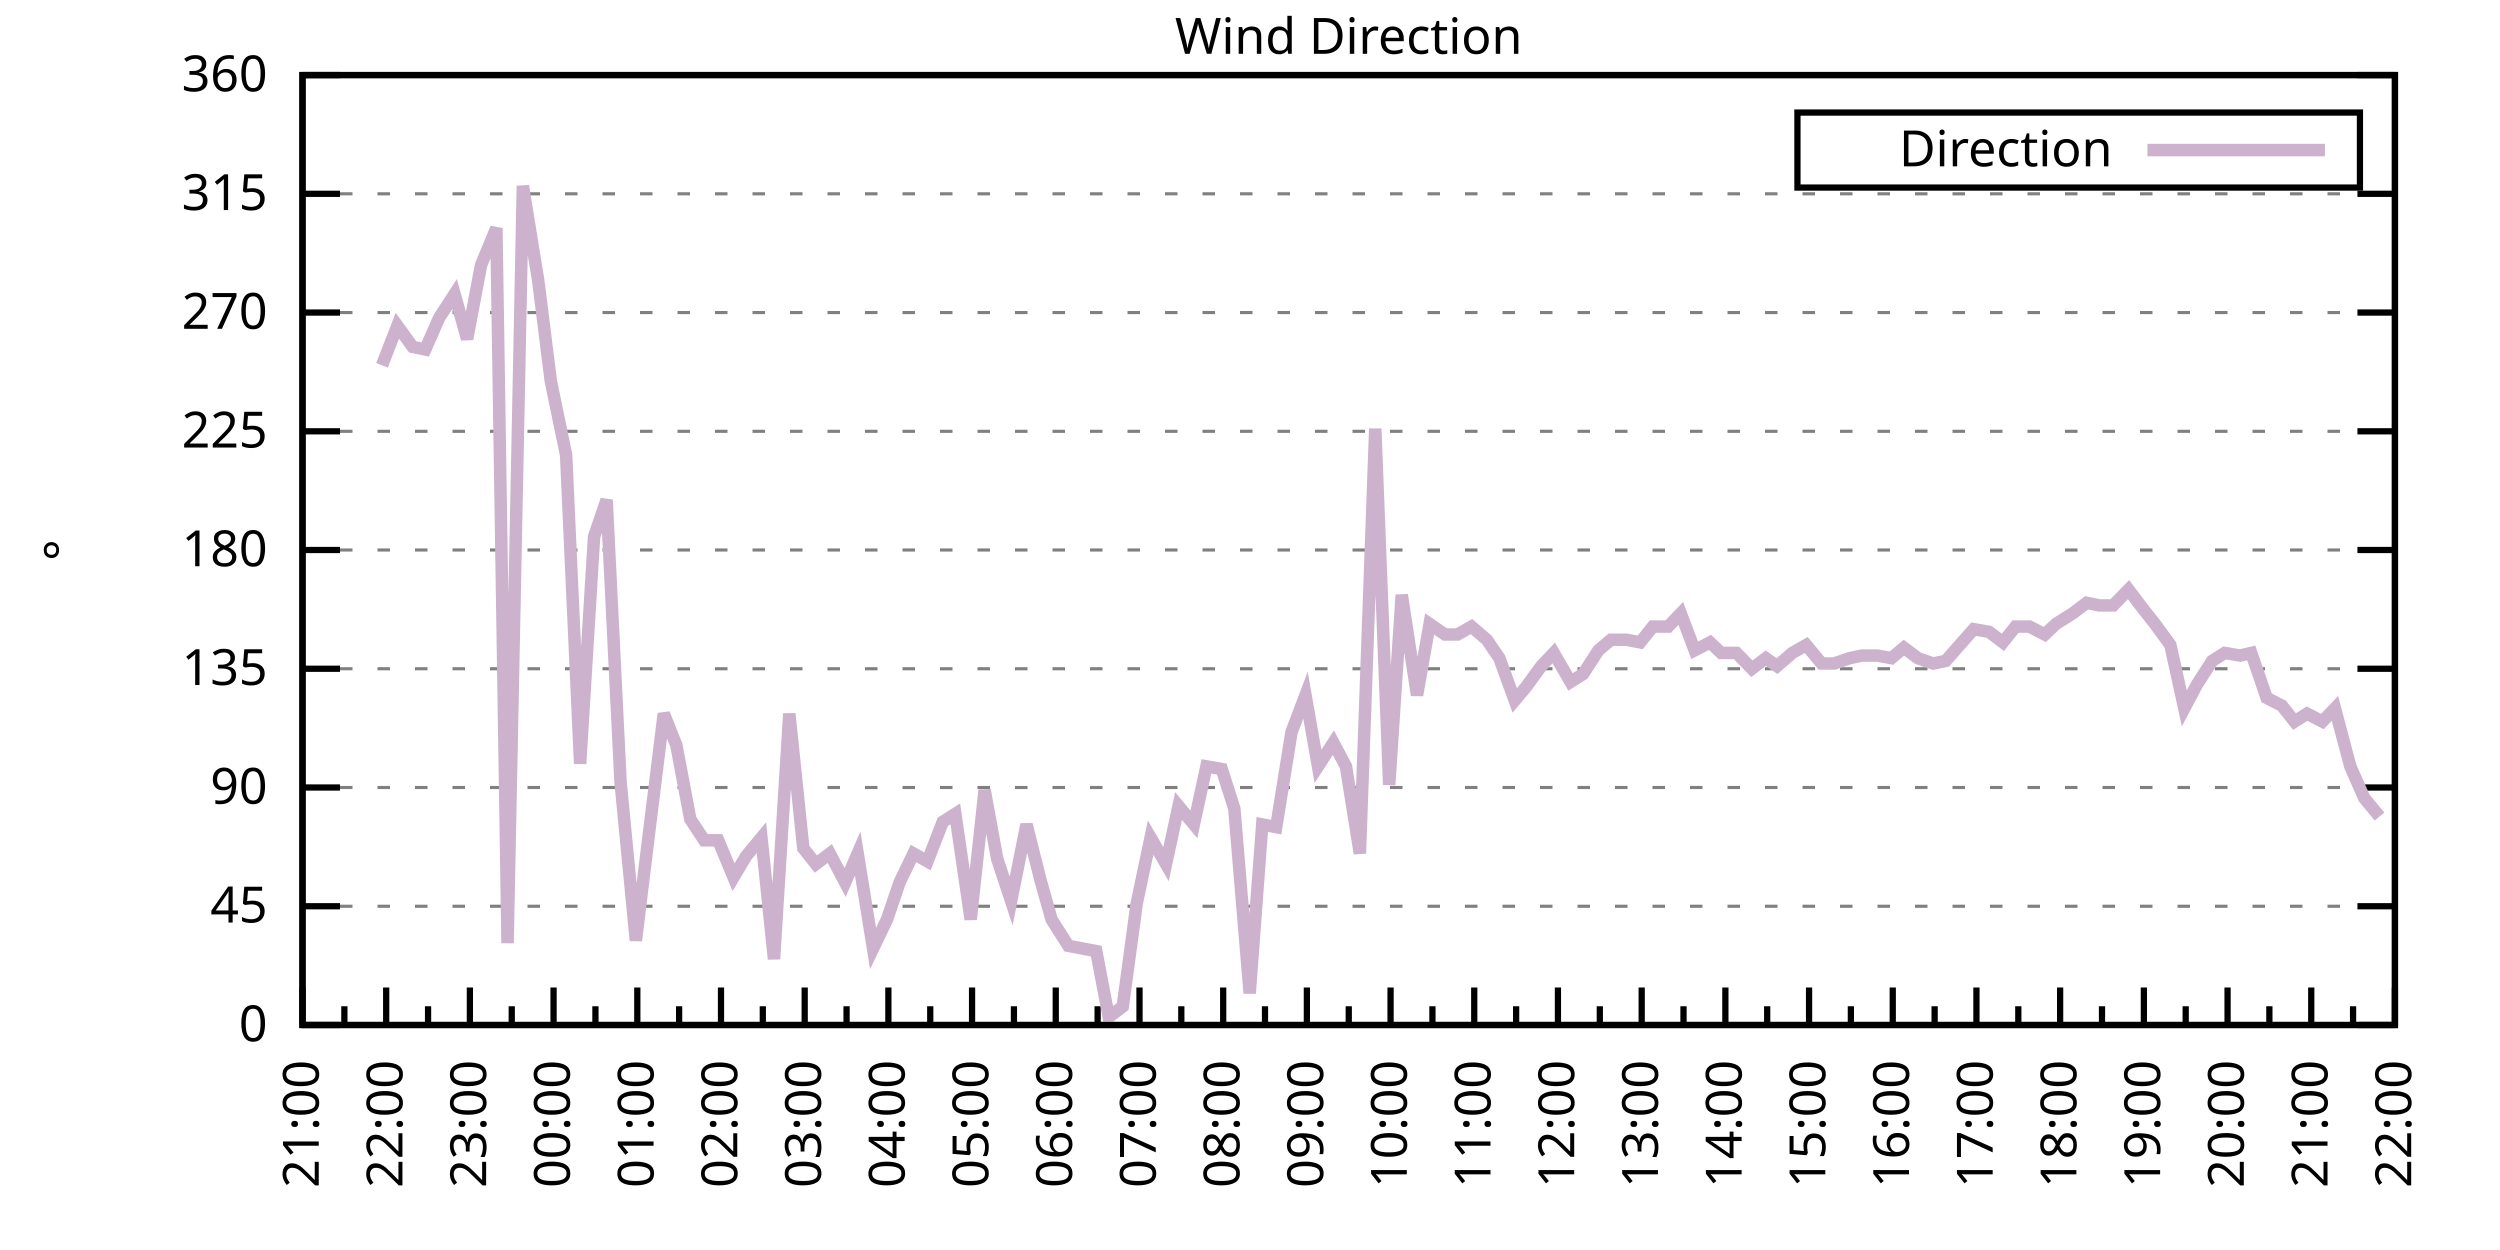
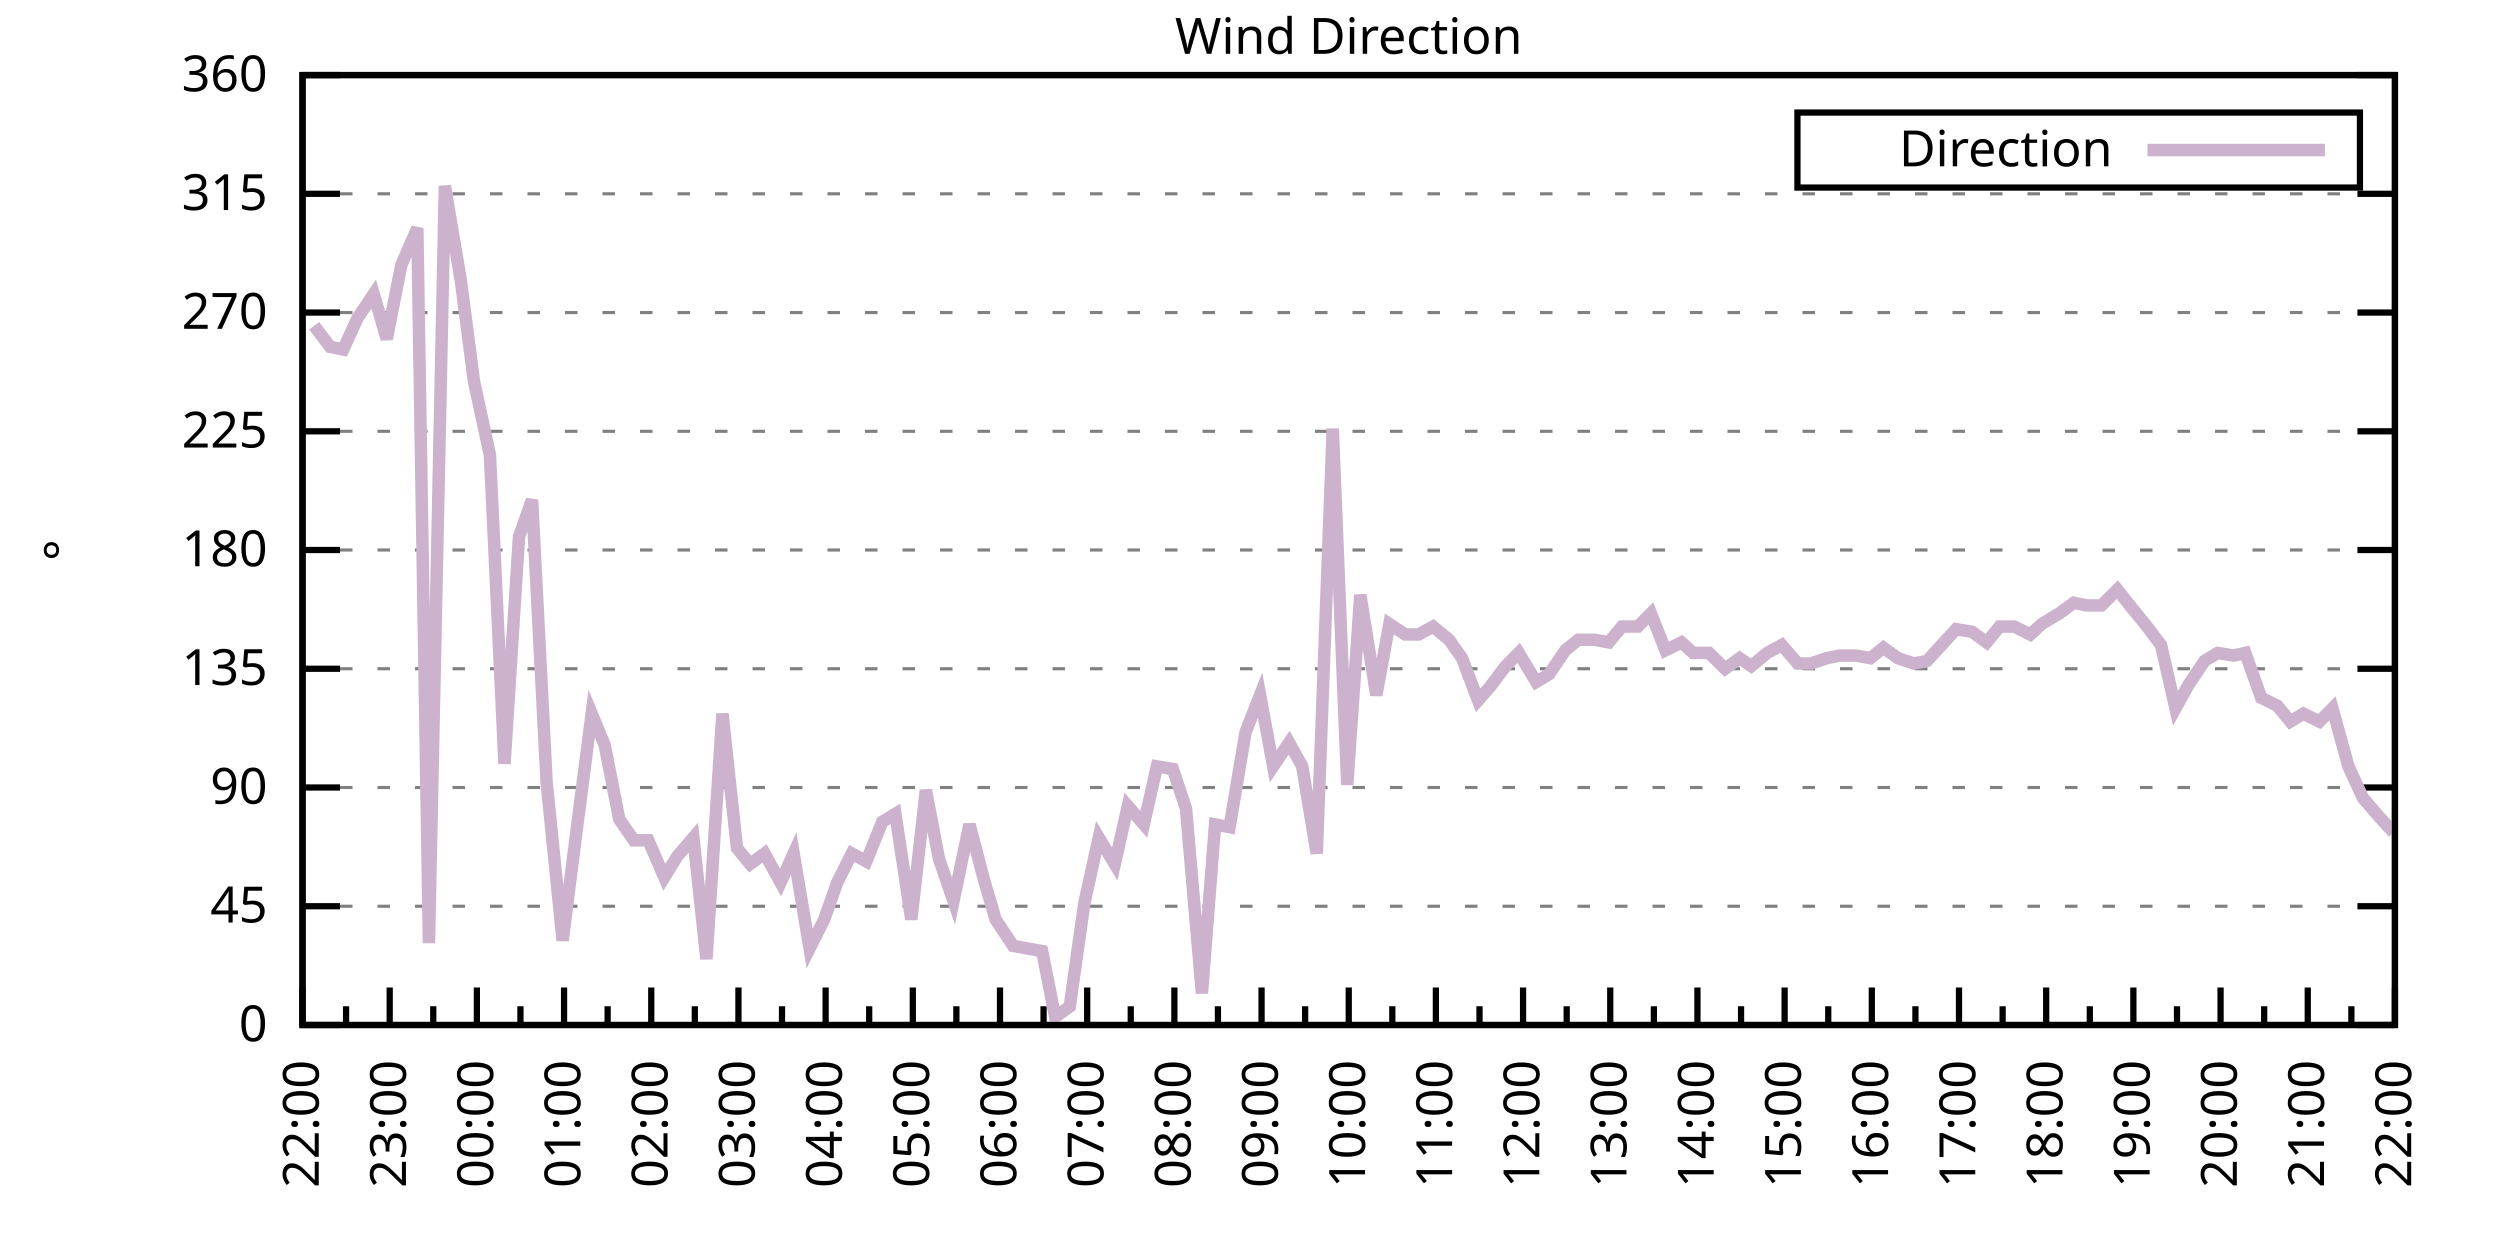
<svg xmlns="http://www.w3.org/2000/svg" xmlns:xlink="http://www.w3.org/1999/xlink" width="400" height="200" viewBox="0 0 400 200">
  <g id="gnuplot_canvas">
    <rect x="0" y="0" width="400" height="200" fill="none" />
    <defs>
      <circle id="gpDot" r="0.5" stroke-width="0.5" stroke="currentColor" />
      <path id="gpPt0" stroke-width="0.333" stroke="currentColor" d="M-1,0 h2 M0,-1 v2" />
      <path id="gpPt1" stroke-width="0.333" stroke="currentColor" d="M-1,-1 L1,1 M1,-1 L-1,1" />
      <path id="gpPt2" stroke-width="0.333" stroke="currentColor" d="M-1,0 L1,0 M0,-1 L0,1 M-1,-1 L1,1 M-1,1 L1,-1" />
      <rect id="gpPt3" stroke-width="0.333" stroke="currentColor" x="-1" y="-1" width="2" height="2" />
      <rect id="gpPt4" stroke-width="0.333" stroke="currentColor" fill="currentColor" x="-1" y="-1" width="2" height="2" />
      <circle id="gpPt5" stroke-width="0.333" stroke="currentColor" cx="0" cy="0" r="1" />
      <use xlink:href="#gpPt5" id="gpPt6" fill="currentColor" stroke="none" />
      <path id="gpPt7" stroke-width="0.333" stroke="currentColor" d="M0,-1.33 L-1.33,0.67 L1.33,0.67 z" />
      <use xlink:href="#gpPt7" id="gpPt8" fill="currentColor" stroke="none" />
      <use xlink:href="#gpPt7" id="gpPt9" stroke="currentColor" transform="rotate(180)" />
      <use xlink:href="#gpPt9" id="gpPt10" fill="currentColor" stroke="none" />
      <use xlink:href="#gpPt3" id="gpPt11" stroke="currentColor" transform="rotate(45)" />
      <use xlink:href="#gpPt11" id="gpPt12" fill="currentColor" stroke="none" />
      <path id="gpPt13" stroke-width="0.333" stroke="currentColor" d="M0,1.330 L1.265,0.411 L0.782,-1.067 L-0.782,-1.076 L-1.265,0.411 z" />
      <use xlink:href="#gpPt13" id="gpPt14" fill="currentColor" stroke="none" />
      <filter id="textbox" filterUnits="objectBoundingBox" x="0" y="0" height="1" width="1">
        <feFlood flood-color="white" flood-opacity="1" result="bgnd" />
        <feComposite in="SourceGraphic" in2="bgnd" operator="atop" />
      </filter>
      <filter id="greybox" filterUnits="objectBoundingBox" x="0" y="0" height="1" width="1">
        <feFlood flood-color="lightgrey" flood-opacity="1" result="grey" />
        <feComposite in="SourceGraphic" in2="grey" operator="atop" />
      </filter>
    </defs>
    <g fill="none" color="white" stroke="currentColor" stroke-width="1.00" stroke-linecap="butt" stroke-linejoin="miter">
</g>
    <g fill="none" color="black" stroke="currentColor" stroke-width="1.00" stroke-linecap="butt" stroke-linejoin="miter">
      <g stroke="none" shape-rendering="crispEdges">
        <polygon fill="rgb(255, 255, 255)" points="48.40,164.00 383.18,164.00 383.18,12.02 48.40,12.02 " />
      </g>
    </g>
    <g fill="none" color="black" stroke="currentColor" stroke-width="1.00" stroke-linecap="butt" stroke-linejoin="miter">
</g>
    <g fill="none" color="black" stroke="black" stroke-width="0.50" stroke-linecap="butt" stroke-linejoin="miter">
</g>
    <g fill="none" color="gray" stroke="currentColor" stroke-width="0.50" stroke-linecap="butt" stroke-linejoin="miter">
      <path stroke="gray" stroke-dasharray="2,4" class="gridline" d="M48.40,164.00 L383.19,164.00  " />
    </g>
    <g fill="none" color="gray" stroke="gray" stroke-width="1.00" stroke-linecap="butt" stroke-linejoin="miter">
</g>
    <g fill="none" color="black" stroke="currentColor" stroke-width="1.00" stroke-linecap="butt" stroke-linejoin="miter">
      <path stroke="black" d="M48.40,164.00 L54.40,164.00 M383.19,164.00 L377.19,164.00  " />
      <g transform="translate(42.80,166.60)" stroke="none" fill="black" font-family="Sans" font-size="8.00" text-anchor="end">
        <text>
          <tspan font-family="Sans"> 0</tspan>
        </text>
      </g>
    </g>
    <g fill="none" color="black" stroke="currentColor" stroke-width="1.00" stroke-linecap="butt" stroke-linejoin="miter">
</g>
    <g fill="none" color="black" stroke="black" stroke-width="0.50" stroke-linecap="butt" stroke-linejoin="miter">
</g>
    <g fill="none" color="gray" stroke="currentColor" stroke-width="0.50" stroke-linecap="butt" stroke-linejoin="miter">
      <path stroke="gray" stroke-dasharray="2,4" class="gridline" d="M48.40,145.00 L383.19,145.00  " />
    </g>
    <g fill="none" color="gray" stroke="gray" stroke-width="1.00" stroke-linecap="butt" stroke-linejoin="miter">
</g>
    <g fill="none" color="black" stroke="currentColor" stroke-width="1.00" stroke-linecap="butt" stroke-linejoin="miter">
      <path stroke="black" d="M48.40,145.00 L54.40,145.00 M383.19,145.00 L377.19,145.00  " />
      <g transform="translate(42.80,147.60)" stroke="none" fill="black" font-family="Sans" font-size="8.00" text-anchor="end">
        <text>
          <tspan font-family="Sans"> 45</tspan>
        </text>
      </g>
    </g>
    <g fill="none" color="black" stroke="currentColor" stroke-width="1.00" stroke-linecap="butt" stroke-linejoin="miter">
</g>
    <g fill="none" color="black" stroke="black" stroke-width="0.50" stroke-linecap="butt" stroke-linejoin="miter">
</g>
    <g fill="none" color="gray" stroke="currentColor" stroke-width="0.50" stroke-linecap="butt" stroke-linejoin="miter">
      <path stroke="gray" stroke-dasharray="2,4" class="gridline" d="M48.40,126.00 L383.19,126.00  " />
    </g>
    <g fill="none" color="gray" stroke="gray" stroke-width="1.00" stroke-linecap="butt" stroke-linejoin="miter">
</g>
    <g fill="none" color="black" stroke="currentColor" stroke-width="1.00" stroke-linecap="butt" stroke-linejoin="miter">
      <path stroke="black" d="M48.40,126.00 L54.40,126.00 M383.19,126.00 L377.19,126.00  " />
      <g transform="translate(42.80,128.60)" stroke="none" fill="black" font-family="Sans" font-size="8.00" text-anchor="end">
        <text>
          <tspan font-family="Sans"> 90</tspan>
        </text>
      </g>
    </g>
    <g fill="none" color="black" stroke="currentColor" stroke-width="1.00" stroke-linecap="butt" stroke-linejoin="miter">
</g>
    <g fill="none" color="black" stroke="black" stroke-width="0.50" stroke-linecap="butt" stroke-linejoin="miter">
</g>
    <g fill="none" color="gray" stroke="currentColor" stroke-width="0.50" stroke-linecap="butt" stroke-linejoin="miter">
      <path stroke="gray" stroke-dasharray="2,4" class="gridline" d="M48.40,107.00 L383.19,107.00  " />
    </g>
    <g fill="none" color="gray" stroke="gray" stroke-width="1.00" stroke-linecap="butt" stroke-linejoin="miter">
</g>
    <g fill="none" color="black" stroke="currentColor" stroke-width="1.00" stroke-linecap="butt" stroke-linejoin="miter">
      <path stroke="black" d="M48.40,107.00 L54.40,107.00 M383.19,107.00 L377.19,107.00  " />
      <g transform="translate(42.80,109.60)" stroke="none" fill="black" font-family="Sans" font-size="8.00" text-anchor="end">
        <text>
          <tspan font-family="Sans"> 135</tspan>
        </text>
      </g>
    </g>
    <g fill="none" color="black" stroke="currentColor" stroke-width="1.00" stroke-linecap="butt" stroke-linejoin="miter">
</g>
    <g fill="none" color="black" stroke="black" stroke-width="0.50" stroke-linecap="butt" stroke-linejoin="miter">
</g>
    <g fill="none" color="gray" stroke="currentColor" stroke-width="0.50" stroke-linecap="butt" stroke-linejoin="miter">
      <path stroke="gray" stroke-dasharray="2,4" class="gridline" d="M48.40,88.00 L383.19,88.00  " />
    </g>
    <g fill="none" color="gray" stroke="gray" stroke-width="1.00" stroke-linecap="butt" stroke-linejoin="miter">
</g>
    <g fill="none" color="black" stroke="currentColor" stroke-width="1.00" stroke-linecap="butt" stroke-linejoin="miter">
      <path stroke="black" d="M48.40,88.00 L54.40,88.00 M383.19,88.00 L377.19,88.00  " />
      <g transform="translate(42.80,90.60)" stroke="none" fill="black" font-family="Sans" font-size="8.00" text-anchor="end">
        <text>
          <tspan font-family="Sans"> 180</tspan>
        </text>
      </g>
    </g>
    <g fill="none" color="black" stroke="currentColor" stroke-width="1.00" stroke-linecap="butt" stroke-linejoin="miter">
</g>
    <g fill="none" color="black" stroke="black" stroke-width="0.50" stroke-linecap="butt" stroke-linejoin="miter">
</g>
    <g fill="none" color="gray" stroke="currentColor" stroke-width="0.50" stroke-linecap="butt" stroke-linejoin="miter">
      <path stroke="gray" stroke-dasharray="2,4" class="gridline" d="M48.40,69.01 L383.19,69.01  " />
    </g>
    <g fill="none" color="gray" stroke="gray" stroke-width="1.00" stroke-linecap="butt" stroke-linejoin="miter">
</g>
    <g fill="none" color="black" stroke="currentColor" stroke-width="1.00" stroke-linecap="butt" stroke-linejoin="miter">
      <path stroke="black" d="M48.40,69.01 L54.40,69.01 M383.19,69.01 L377.19,69.01  " />
      <g transform="translate(42.80,71.61)" stroke="none" fill="black" font-family="Sans" font-size="8.00" text-anchor="end">
        <text>
          <tspan font-family="Sans"> 225</tspan>
        </text>
      </g>
    </g>
    <g fill="none" color="black" stroke="currentColor" stroke-width="1.00" stroke-linecap="butt" stroke-linejoin="miter">
</g>
    <g fill="none" color="black" stroke="black" stroke-width="0.50" stroke-linecap="butt" stroke-linejoin="miter">
</g>
    <g fill="none" color="gray" stroke="currentColor" stroke-width="0.50" stroke-linecap="butt" stroke-linejoin="miter">
      <path stroke="gray" stroke-dasharray="2,4" class="gridline" d="M48.40,50.01 L383.19,50.01  " />
    </g>
    <g fill="none" color="gray" stroke="gray" stroke-width="1.00" stroke-linecap="butt" stroke-linejoin="miter">
</g>
    <g fill="none" color="black" stroke="currentColor" stroke-width="1.00" stroke-linecap="butt" stroke-linejoin="miter">
      <path stroke="black" d="M48.40,50.01 L54.40,50.01 M383.19,50.01 L377.19,50.01  " />
      <g transform="translate(42.80,52.61)" stroke="none" fill="black" font-family="Sans" font-size="8.00" text-anchor="end">
        <text>
          <tspan font-family="Sans"> 270</tspan>
        </text>
      </g>
    </g>
    <g fill="none" color="black" stroke="currentColor" stroke-width="1.00" stroke-linecap="butt" stroke-linejoin="miter">
</g>
    <g fill="none" color="black" stroke="black" stroke-width="0.50" stroke-linecap="butt" stroke-linejoin="miter">
</g>
    <g fill="none" color="gray" stroke="currentColor" stroke-width="0.50" stroke-linecap="butt" stroke-linejoin="miter">
      <path stroke="gray" stroke-dasharray="2,4" class="gridline" d="M48.40,31.01 L383.19,31.01  " />
    </g>
    <g fill="none" color="gray" stroke="gray" stroke-width="1.00" stroke-linecap="butt" stroke-linejoin="miter">
</g>
    <g fill="none" color="black" stroke="currentColor" stroke-width="1.00" stroke-linecap="butt" stroke-linejoin="miter">
      <path stroke="black" d="M48.40,31.01 L54.40,31.01 M383.19,31.01 L377.19,31.01  " />
      <g transform="translate(42.80,33.61)" stroke="none" fill="black" font-family="Sans" font-size="8.00" text-anchor="end">
        <text>
          <tspan font-family="Sans"> 315</tspan>
        </text>
      </g>
    </g>
    <g fill="none" color="black" stroke="currentColor" stroke-width="1.00" stroke-linecap="butt" stroke-linejoin="miter">
</g>
    <g fill="none" color="black" stroke="black" stroke-width="0.50" stroke-linecap="butt" stroke-linejoin="miter">
</g>
    <g fill="none" color="gray" stroke="currentColor" stroke-width="0.50" stroke-linecap="butt" stroke-linejoin="miter">
      <path stroke="gray" stroke-dasharray="2,4" class="gridline" d="M48.40,12.01 L383.19,12.01  " />
    </g>
    <g fill="none" color="gray" stroke="gray" stroke-width="1.00" stroke-linecap="butt" stroke-linejoin="miter">
</g>
    <g fill="none" color="black" stroke="currentColor" stroke-width="1.00" stroke-linecap="butt" stroke-linejoin="miter">
      <path stroke="black" d="M48.40,12.01 L54.40,12.01 M383.19,12.01 L377.19,12.01  " />
      <g transform="translate(42.80,14.61)" stroke="none" fill="black" font-family="Sans" font-size="8.00" text-anchor="end">
        <text>
          <tspan font-family="Sans"> 360</tspan>
        </text>
      </g>
    </g>
    <g fill="none" color="black" stroke="currentColor" stroke-width="1.00" stroke-linecap="butt" stroke-linejoin="miter">
      <path stroke="black" d="M48.40,164.00 L48.40,158.00  " />
      <g transform="translate(51.00,169.60) rotate(270)" stroke="none" fill="black" font-family="Sans" font-size="8.00" text-anchor="end">
        <text>
+           <tspan font-family="Sans">22:00</tspan>
+         </text>
+       </g>
+     </g>
+     <g fill="none" color="black" stroke="currentColor" stroke-width="1.00" stroke-linecap="butt" stroke-linejoin="miter">
+       <path stroke="black" d="M55.37,164.00 L55.37,161.00 M62.35,164.00 L62.35,158.00  " />
+       <g transform="translate(64.95,169.60) rotate(270)" stroke="none" fill="black" font-family="Sans" font-size="8.00" text-anchor="end">
+         <text>
+           <tspan font-family="Sans">23:00</tspan>
+         </text>
+       </g>
+     </g>
+     <g fill="none" color="black" stroke="currentColor" stroke-width="1.00" stroke-linecap="butt" stroke-linejoin="miter">
+       <path stroke="black" d="M69.32,164.00 L69.32,161.00 M76.30,164.00 L76.30,158.00  " />
+       <g transform="translate(78.90,169.60) rotate(270)" stroke="none" fill="black" font-family="Sans" font-size="8.00" text-anchor="end">
+         <text>
+           <tspan font-family="Sans">00:00</tspan>
+         </text>
+       </g>
+     </g>
+     <g fill="none" color="black" stroke="currentColor" stroke-width="1.00" stroke-linecap="butt" stroke-linejoin="miter">
+       <path stroke="black" d="M83.27,164.00 L83.27,161.00 M90.25,164.00 L90.25,158.00  " />
+       <g transform="translate(92.85,169.60) rotate(270)" stroke="none" fill="black" font-family="Sans" font-size="8.00" text-anchor="end">
+         <text>
+           <tspan font-family="Sans">01:00</tspan>
+         </text>
+       </g>
+     </g>
+     <g fill="none" color="black" stroke="currentColor" stroke-width="1.00" stroke-linecap="butt" stroke-linejoin="miter">
+       <path stroke="black" d="M97.22,164.00 L97.22,161.00 M104.20,164.00 L104.20,158.00  " />
+       <g transform="translate(106.80,169.60) rotate(270)" stroke="none" fill="black" font-family="Sans" font-size="8.00" text-anchor="end">
+         <text>
+           <tspan font-family="Sans">02:00</tspan>
+         </text>
+       </g>
+     </g>
+     <g fill="none" color="black" stroke="currentColor" stroke-width="1.00" stroke-linecap="butt" stroke-linejoin="miter">
+       <path stroke="black" d="M111.17,164.00 L111.17,161.00 M118.15,164.00 L118.15,158.00  " />
+       <g transform="translate(120.75,169.60) rotate(270)" stroke="none" fill="black" font-family="Sans" font-size="8.00" text-anchor="end">
+         <text>
+           <tspan font-family="Sans">03:00</tspan>
+         </text>
+       </g>
+     </g>
+     <g fill="none" color="black" stroke="currentColor" stroke-width="1.00" stroke-linecap="butt" stroke-linejoin="miter">
+       <path stroke="black" d="M125.12,164.00 L125.12,161.00 M132.10,164.00 L132.10,158.00  " />
+       <g transform="translate(134.70,169.60) rotate(270)" stroke="none" fill="black" font-family="Sans" font-size="8.00" text-anchor="end">
+         <text>
+           <tspan font-family="Sans">04:00</tspan>
+         </text>
+       </g>
+     </g>
+     <g fill="none" color="black" stroke="currentColor" stroke-width="1.00" stroke-linecap="butt" stroke-linejoin="miter">
+       <path stroke="black" d="M139.07,164.00 L139.07,161.00 M146.05,164.00 L146.05,158.00  " />
+       <g transform="translate(148.65,169.60) rotate(270)" stroke="none" fill="black" font-family="Sans" font-size="8.00" text-anchor="end">
+         <text>
+           <tspan font-family="Sans">05:00</tspan>
+         </text>
+       </g>
+     </g>
+     <g fill="none" color="black" stroke="currentColor" stroke-width="1.00" stroke-linecap="butt" stroke-linejoin="miter">
+       <path stroke="black" d="M153.02,164.00 L153.02,161.00 M160.00,164.00 L160.00,158.00  " />
+       <g transform="translate(162.60,169.60) rotate(270)" stroke="none" fill="black" font-family="Sans" font-size="8.00" text-anchor="end">
+         <text>
+           <tspan font-family="Sans">06:00</tspan>
+         </text>
+       </g>
+     </g>
+     <g fill="none" color="black" stroke="currentColor" stroke-width="1.00" stroke-linecap="butt" stroke-linejoin="miter">
+       <path stroke="black" d="M166.97,164.00 L166.97,161.00 M173.95,164.00 L173.95,158.00  " />
+       <g transform="translate(176.55,169.60) rotate(270)" stroke="none" fill="black" font-family="Sans" font-size="8.00" text-anchor="end">
+         <text>
+           <tspan font-family="Sans">07:00</tspan>
+         </text>
+       </g>
+     </g>
+     <g fill="none" color="black" stroke="currentColor" stroke-width="1.00" stroke-linecap="butt" stroke-linejoin="miter">
+       <path stroke="black" d="M180.92,164.00 L180.92,161.00 M187.90,164.00 L187.90,158.00  " />
+       <g transform="translate(190.50,169.60) rotate(270)" stroke="none" fill="black" font-family="Sans" font-size="8.00" text-anchor="end">
+         <text>
+           <tspan font-family="Sans">08:00</tspan>
+         </text>
+       </g>
+     </g>
+     <g fill="none" color="black" stroke="currentColor" stroke-width="1.00" stroke-linecap="butt" stroke-linejoin="miter">
+       <path stroke="black" d="M194.87,164.00 L194.87,161.00 M201.85,164.00 L201.85,158.00  " />
+       <g transform="translate(204.45,169.60) rotate(270)" stroke="none" fill="black" font-family="Sans" font-size="8.00" text-anchor="end">
+         <text>
+           <tspan font-family="Sans">09:00</tspan>
+         </text>
+       </g>
+     </g>
+     <g fill="none" color="black" stroke="currentColor" stroke-width="1.00" stroke-linecap="butt" stroke-linejoin="miter">
+       <path stroke="black" d="M208.82,164.00 L208.82,161.00 M215.80,164.00 L215.80,158.00  " />
+       <g transform="translate(218.40,169.60) rotate(270)" stroke="none" fill="black" font-family="Sans" font-size="8.00" text-anchor="end">
+         <text>
+           <tspan font-family="Sans">10:00</tspan>
+         </text>
+       </g>
+     </g>
+     <g fill="none" color="black" stroke="currentColor" stroke-width="1.00" stroke-linecap="butt" stroke-linejoin="miter">
+       <path stroke="black" d="M222.77,164.00 L222.77,161.00 M229.74,164.00 L229.74,158.00  " />
+       <g transform="translate(232.34,169.60) rotate(270)" stroke="none" fill="black" font-family="Sans" font-size="8.00" text-anchor="end">
+         <text>
+           <tspan font-family="Sans">11:00</tspan>
+         </text>
+       </g>
+     </g>
+     <g fill="none" color="black" stroke="currentColor" stroke-width="1.00" stroke-linecap="butt" stroke-linejoin="miter">
+       <path stroke="black" d="M236.72,164.00 L236.72,161.00 M243.69,164.00 L243.69,158.00  " />
+       <g transform="translate(246.29,169.60) rotate(270)" stroke="none" fill="black" font-family="Sans" font-size="8.00" text-anchor="end">
+         <text>
+           <tspan font-family="Sans">12:00</tspan>
+         </text>
+       </g>
+     </g>
+     <g fill="none" color="black" stroke="currentColor" stroke-width="1.00" stroke-linecap="butt" stroke-linejoin="miter">
+       <path stroke="black" d="M250.67,164.00 L250.67,161.00 M257.64,164.00 L257.64,158.00  " />
+       <g transform="translate(260.24,169.60) rotate(270)" stroke="none" fill="black" font-family="Sans" font-size="8.00" text-anchor="end">
+         <text>
+           <tspan font-family="Sans">13:00</tspan>
+         </text>
+       </g>
+     </g>
+     <g fill="none" color="black" stroke="currentColor" stroke-width="1.00" stroke-linecap="butt" stroke-linejoin="miter">
+       <path stroke="black" d="M264.62,164.00 L264.62,161.00 M271.59,164.00 L271.59,158.00  " />
+       <g transform="translate(274.19,169.60) rotate(270)" stroke="none" fill="black" font-family="Sans" font-size="8.00" text-anchor="end">
+         <text>
+           <tspan font-family="Sans">14:00</tspan>
+         </text>
+       </g>
+     </g>
+     <g fill="none" color="black" stroke="currentColor" stroke-width="1.00" stroke-linecap="butt" stroke-linejoin="miter">
+       <path stroke="black" d="M278.57,164.00 L278.57,161.00 M285.54,164.00 L285.54,158.00  " />
+       <g transform="translate(288.14,169.60) rotate(270)" stroke="none" fill="black" font-family="Sans" font-size="8.00" text-anchor="end">
+         <text>
+           <tspan font-family="Sans">15:00</tspan>
+         </text>
+       </g>
+     </g>
+     <g fill="none" color="black" stroke="currentColor" stroke-width="1.00" stroke-linecap="butt" stroke-linejoin="miter">
+       <path stroke="black" d="M292.52,164.00 L292.52,161.00 M299.49,164.00 L299.49,158.00  " />
+       <g transform="translate(302.09,169.60) rotate(270)" stroke="none" fill="black" font-family="Sans" font-size="8.00" text-anchor="end">
+         <text>
+           <tspan font-family="Sans">16:00</tspan>
+         </text>
+       </g>
+     </g>
+     <g fill="none" color="black" stroke="currentColor" stroke-width="1.00" stroke-linecap="butt" stroke-linejoin="miter">
+       <path stroke="black" d="M306.47,164.00 L306.47,161.00 M313.44,164.00 L313.44,158.00  " />
+       <g transform="translate(316.04,169.60) rotate(270)" stroke="none" fill="black" font-family="Sans" font-size="8.00" text-anchor="end">
+         <text>
+           <tspan font-family="Sans">17:00</tspan>
+         </text>
+       </g>
+     </g>
+     <g fill="none" color="black" stroke="currentColor" stroke-width="1.00" stroke-linecap="butt" stroke-linejoin="miter">
+       <path stroke="black" d="M320.42,164.00 L320.42,161.00 M327.39,164.00 L327.39,158.00  " />
+       <g transform="translate(329.99,169.60) rotate(270)" stroke="none" fill="black" font-family="Sans" font-size="8.00" text-anchor="end">
+         <text>
+           <tspan font-family="Sans">18:00</tspan>
+         </text>
+       </g>
+     </g>
+     <g fill="none" color="black" stroke="currentColor" stroke-width="1.00" stroke-linecap="butt" stroke-linejoin="miter">
+       <path stroke="black" d="M334.37,164.00 L334.37,161.00 M341.34,164.00 L341.34,158.00  " />
+       <g transform="translate(343.94,169.60) rotate(270)" stroke="none" fill="black" font-family="Sans" font-size="8.00" text-anchor="end">
+         <text>
+           <tspan font-family="Sans">19:00</tspan>
+         </text>
+       </g>
+     </g>
+     <g fill="none" color="black" stroke="currentColor" stroke-width="1.00" stroke-linecap="butt" stroke-linejoin="miter">
+       <path stroke="black" d="M348.32,164.00 L348.32,161.00 M355.29,164.00 L355.29,158.00  " />
+       <g transform="translate(357.89,169.60) rotate(270)" stroke="none" fill="black" font-family="Sans" font-size="8.00" text-anchor="end">
+         <text>
+           <tspan font-family="Sans">20:00</tspan>
+         </text>
+       </g>
+     </g>
+     <g fill="none" color="black" stroke="currentColor" stroke-width="1.00" stroke-linecap="butt" stroke-linejoin="miter">
+       <path stroke="black" d="M362.27,164.00 L362.27,161.00 M369.24,164.00 L369.24,158.00  " />
+       <g transform="translate(371.84,169.60) rotate(270)" stroke="none" fill="black" font-family="Sans" font-size="8.00" text-anchor="end">
+         <text>
          <tspan font-family="Sans">21:00</tspan>
        </text>
      </g>
    </g>
    <g fill="none" color="black" stroke="currentColor" stroke-width="1.00" stroke-linecap="butt" stroke-linejoin="miter">
-       <path stroke="black" d="M55.10,164.00 L55.10,161.00 M61.79,164.00 L61.79,158.00  " />
-       <g transform="translate(64.39,169.60) rotate(270)" stroke="none" fill="black" font-family="Sans" font-size="8.00" text-anchor="end">
-         <text>
-           <tspan font-family="Sans">22:00</tspan>
-         </text>
-       </g>
-     </g>
-     <g fill="none" color="black" stroke="currentColor" stroke-width="1.00" stroke-linecap="butt" stroke-linejoin="miter">
-       <path stroke="black" d="M68.49,164.00 L68.49,161.00 M75.18,164.00 L75.18,158.00  " />
-       <g transform="translate(77.78,169.60) rotate(270)" stroke="none" fill="black" font-family="Sans" font-size="8.00" text-anchor="end">
-         <text>
-           <tspan font-family="Sans">23:00</tspan>
-         </text>
-       </g>
-     </g>
-     <g fill="none" color="black" stroke="currentColor" stroke-width="1.00" stroke-linecap="butt" stroke-linejoin="miter">
-       <path stroke="black" d="M81.88,164.00 L81.88,161.00 M88.57,164.00 L88.57,158.00  " />
-       <g transform="translate(91.17,169.60) rotate(270)" stroke="none" fill="black" font-family="Sans" font-size="8.00" text-anchor="end">
-         <text>
-           <tspan font-family="Sans">00:00</tspan>
-         </text>
-       </g>
-     </g>
-     <g fill="none" color="black" stroke="currentColor" stroke-width="1.00" stroke-linecap="butt" stroke-linejoin="miter">
-       <path stroke="black" d="M95.27,164.00 L95.27,161.00 M101.97,164.00 L101.97,158.00  " />
-       <g transform="translate(104.57,169.60) rotate(270)" stroke="none" fill="black" font-family="Sans" font-size="8.00" text-anchor="end">
-         <text>
-           <tspan font-family="Sans">01:00</tspan>
-         </text>
-       </g>
-     </g>
-     <g fill="none" color="black" stroke="currentColor" stroke-width="1.00" stroke-linecap="butt" stroke-linejoin="miter">
-       <path stroke="black" d="M108.66,164.00 L108.66,161.00 M115.36,164.00 L115.36,158.00  " />
-       <g transform="translate(117.96,169.60) rotate(270)" stroke="none" fill="black" font-family="Sans" font-size="8.00" text-anchor="end">
-         <text>
-           <tspan font-family="Sans">02:00</tspan>
-         </text>
-       </g>
-     </g>
-     <g fill="none" color="black" stroke="currentColor" stroke-width="1.00" stroke-linecap="butt" stroke-linejoin="miter">
-       <path stroke="black" d="M122.05,164.00 L122.05,161.00 M128.75,164.00 L128.75,158.00  " />
-       <g transform="translate(131.35,169.60) rotate(270)" stroke="none" fill="black" font-family="Sans" font-size="8.00" text-anchor="end">
-         <text>
-           <tspan font-family="Sans">03:00</tspan>
-         </text>
-       </g>
-     </g>
-     <g fill="none" color="black" stroke="currentColor" stroke-width="1.00" stroke-linecap="butt" stroke-linejoin="miter">
-       <path stroke="black" d="M135.45,164.00 L135.45,161.00 M142.14,164.00 L142.14,158.00  " />
-       <g transform="translate(144.74,169.60) rotate(270)" stroke="none" fill="black" font-family="Sans" font-size="8.00" text-anchor="end">
-         <text>
-           <tspan font-family="Sans">04:00</tspan>
-         </text>
-       </g>
-     </g>
-     <g fill="none" color="black" stroke="currentColor" stroke-width="1.00" stroke-linecap="butt" stroke-linejoin="miter">
-       <path stroke="black" d="M148.84,164.00 L148.84,161.00 M155.53,164.00 L155.53,158.00  " />
-       <g transform="translate(158.13,169.60) rotate(270)" stroke="none" fill="black" font-family="Sans" font-size="8.00" text-anchor="end">
-         <text>
-           <tspan font-family="Sans">05:00</tspan>
-         </text>
-       </g>
-     </g>
-     <g fill="none" color="black" stroke="currentColor" stroke-width="1.00" stroke-linecap="butt" stroke-linejoin="miter">
-       <path stroke="black" d="M162.23,164.00 L162.23,161.00 M168.92,164.00 L168.92,158.00  " />
-       <g transform="translate(171.52,169.60) rotate(270)" stroke="none" fill="black" font-family="Sans" font-size="8.00" text-anchor="end">
-         <text>
-           <tspan font-family="Sans">06:00</tspan>
-         </text>
-       </g>
-     </g>
-     <g fill="none" color="black" stroke="currentColor" stroke-width="1.00" stroke-linecap="butt" stroke-linejoin="miter">
-       <path stroke="black" d="M175.62,164.00 L175.62,161.00 M182.32,164.00 L182.32,158.00  " />
-       <g transform="translate(184.92,169.60) rotate(270)" stroke="none" fill="black" font-family="Sans" font-size="8.00" text-anchor="end">
-         <text>
-           <tspan font-family="Sans">07:00</tspan>
-         </text>
-       </g>
-     </g>
-     <g fill="none" color="black" stroke="currentColor" stroke-width="1.00" stroke-linecap="butt" stroke-linejoin="miter">
-       <path stroke="black" d="M189.01,164.00 L189.01,161.00 M195.71,164.00 L195.71,158.00  " />
-       <g transform="translate(198.31,169.60) rotate(270)" stroke="none" fill="black" font-family="Sans" font-size="8.00" text-anchor="end">
-         <text>
-           <tspan font-family="Sans">08:00</tspan>
-         </text>
-       </g>
-     </g>
-     <g fill="none" color="black" stroke="currentColor" stroke-width="1.00" stroke-linecap="butt" stroke-linejoin="miter">
-       <path stroke="black" d="M202.40,164.00 L202.40,161.00 M209.10,164.00 L209.10,158.00  " />
-       <g transform="translate(211.70,169.60) rotate(270)" stroke="none" fill="black" font-family="Sans" font-size="8.00" text-anchor="end">
-         <text>
-           <tspan font-family="Sans">09:00</tspan>
-         </text>
-       </g>
-     </g>
-     <g fill="none" color="black" stroke="currentColor" stroke-width="1.00" stroke-linecap="butt" stroke-linejoin="miter">
-       <path stroke="black" d="M215.80,164.00 L215.80,161.00 M222.49,164.00 L222.49,158.00  " />
-       <g transform="translate(225.09,169.60) rotate(270)" stroke="none" fill="black" font-family="Sans" font-size="8.00" text-anchor="end">
-         <text>
-           <tspan font-family="Sans">10:00</tspan>
-         </text>
-       </g>
-     </g>
-     <g fill="none" color="black" stroke="currentColor" stroke-width="1.00" stroke-linecap="butt" stroke-linejoin="miter">
-       <path stroke="black" d="M229.19,164.00 L229.19,161.00 M235.88,164.00 L235.88,158.00  " />
-       <g transform="translate(238.48,169.60) rotate(270)" stroke="none" fill="black" font-family="Sans" font-size="8.00" text-anchor="end">
-         <text>
-           <tspan font-family="Sans">11:00</tspan>
-         </text>
-       </g>
-     </g>
-     <g fill="none" color="black" stroke="currentColor" stroke-width="1.00" stroke-linecap="butt" stroke-linejoin="miter">
-       <path stroke="black" d="M242.58,164.00 L242.58,161.00 M249.27,164.00 L249.27,158.00  " />
-       <g transform="translate(251.87,169.60) rotate(270)" stroke="none" fill="black" font-family="Sans" font-size="8.00" text-anchor="end">
-         <text>
-           <tspan font-family="Sans">12:00</tspan>
-         </text>
-       </g>
-     </g>
-     <g fill="none" color="black" stroke="currentColor" stroke-width="1.00" stroke-linecap="butt" stroke-linejoin="miter">
-       <path stroke="black" d="M255.97,164.00 L255.97,161.00 M262.67,164.00 L262.67,158.00  " />
-       <g transform="translate(265.27,169.60) rotate(270)" stroke="none" fill="black" font-family="Sans" font-size="8.00" text-anchor="end">
-         <text>
-           <tspan font-family="Sans">13:00</tspan>
-         </text>
-       </g>
-     </g>
-     <g fill="none" color="black" stroke="currentColor" stroke-width="1.00" stroke-linecap="butt" stroke-linejoin="miter">
-       <path stroke="black" d="M269.36,164.00 L269.36,161.00 M276.06,164.00 L276.06,158.00  " />
-       <g transform="translate(278.66,169.60) rotate(270)" stroke="none" fill="black" font-family="Sans" font-size="8.00" text-anchor="end">
-         <text>
-           <tspan font-family="Sans">14:00</tspan>
-         </text>
-       </g>
-     </g>
-     <g fill="none" color="black" stroke="currentColor" stroke-width="1.00" stroke-linecap="butt" stroke-linejoin="miter">
-       <path stroke="black" d="M282.75,164.00 L282.75,161.00 M289.45,164.00 L289.45,158.00  " />
-       <g transform="translate(292.05,169.60) rotate(270)" stroke="none" fill="black" font-family="Sans" font-size="8.00" text-anchor="end">
-         <text>
-           <tspan font-family="Sans">15:00</tspan>
-         </text>
-       </g>
-     </g>
-     <g fill="none" color="black" stroke="currentColor" stroke-width="1.00" stroke-linecap="butt" stroke-linejoin="miter">
-       <path stroke="black" d="M296.14,164.00 L296.14,161.00 M302.84,164.00 L302.84,158.00  " />
-       <g transform="translate(305.44,169.60) rotate(270)" stroke="none" fill="black" font-family="Sans" font-size="8.00" text-anchor="end">
-         <text>
-           <tspan font-family="Sans">16:00</tspan>
-         </text>
-       </g>
-     </g>
-     <g fill="none" color="black" stroke="currentColor" stroke-width="1.00" stroke-linecap="butt" stroke-linejoin="miter">
-       <path stroke="black" d="M309.54,164.00 L309.54,161.00 M316.23,164.00 L316.23,158.00  " />
-       <g transform="translate(318.83,169.60) rotate(270)" stroke="none" fill="black" font-family="Sans" font-size="8.00" text-anchor="end">
-         <text>
-           <tspan font-family="Sans">17:00</tspan>
-         </text>
-       </g>
-     </g>
-     <g fill="none" color="black" stroke="currentColor" stroke-width="1.00" stroke-linecap="butt" stroke-linejoin="miter">
-       <path stroke="black" d="M322.93,164.00 L322.93,161.00 M329.62,164.00 L329.62,158.00  " />
-       <g transform="translate(332.22,169.60) rotate(270)" stroke="none" fill="black" font-family="Sans" font-size="8.00" text-anchor="end">
-         <text>
-           <tspan font-family="Sans">18:00</tspan>
-         </text>
-       </g>
-     </g>
-     <g fill="none" color="black" stroke="currentColor" stroke-width="1.00" stroke-linecap="butt" stroke-linejoin="miter">
-       <path stroke="black" d="M336.32,164.00 L336.32,161.00 M343.02,164.00 L343.02,158.00  " />
-       <g transform="translate(345.62,169.60) rotate(270)" stroke="none" fill="black" font-family="Sans" font-size="8.00" text-anchor="end">
-         <text>
-           <tspan font-family="Sans">19:00</tspan>
-         </text>
-       </g>
-     </g>
-     <g fill="none" color="black" stroke="currentColor" stroke-width="1.00" stroke-linecap="butt" stroke-linejoin="miter">
-       <path stroke="black" d="M349.71,164.00 L349.71,161.00 M356.41,164.00 L356.41,158.00  " />
-       <g transform="translate(359.01,169.60) rotate(270)" stroke="none" fill="black" font-family="Sans" font-size="8.00" text-anchor="end">
-         <text>
-           <tspan font-family="Sans">20:00</tspan>
-         </text>
-       </g>
-     </g>
-     <g fill="none" color="black" stroke="currentColor" stroke-width="1.00" stroke-linecap="butt" stroke-linejoin="miter">
-       <path stroke="black" d="M363.10,164.00 L363.10,161.00 M369.80,164.00 L369.80,158.00  " />
-       <g transform="translate(372.40,169.60) rotate(270)" stroke="none" fill="black" font-family="Sans" font-size="8.00" text-anchor="end">
-         <text>
-           <tspan font-family="Sans">21:00</tspan>
-         </text>
-       </g>
-     </g>
-     <g fill="none" color="black" stroke="currentColor" stroke-width="1.00" stroke-linecap="butt" stroke-linejoin="miter">
-       <path stroke="black" d="M376.49,164.00 L376.49,161.00 M383.19,164.00 L383.19,158.00  " />
+       <path stroke="black" d="M376.22,164.00 L376.22,161.00 M383.19,164.00 L383.19,158.00  " />
      <g transform="translate(385.79,169.60) rotate(270)" stroke="none" fill="black" font-family="Sans" font-size="8.00" text-anchor="end">
        <text>
          <tspan font-family="Sans">22:00</tspan>
        </text>
      </g>
    </g>
    <g fill="none" color="black" stroke="currentColor" stroke-width="1.00" stroke-linecap="butt" stroke-linejoin="miter">
</g>
    <g fill="none" color="black" stroke="currentColor" stroke-width="1.00" stroke-linecap="butt" stroke-linejoin="miter">
      <path stroke="black" d="M48.40,12.01 L48.40,164.00 L383.19,164.00 L383.19,12.01 L48.40,12.01 Z  " />
    </g>
    <g fill="none" color="black" stroke="currentColor" stroke-width="1.00" stroke-linecap="butt" stroke-linejoin="miter">
      <g transform="translate(12.80,88.01) rotate(270)" stroke="none" fill="black" font-family="Sans" font-size="8.00" text-anchor="middle">
        <text>
          <tspan font-family="Sans">°</tspan>
        </text>
      </g>
    </g>
    <g fill="none" color="black" stroke="currentColor" stroke-width="1.00" stroke-linecap="butt" stroke-linejoin="miter">
</g>
    <g fill="none" color="black" stroke="currentColor" stroke-width="1.00" stroke-linecap="butt" stroke-linejoin="miter">
      <path stroke="black" d="M287.59,30.01 L287.59,18.01 L377.59,18.01 L377.59,30.01 L287.59,30.01 Z  " />
    </g>
    <g id="Wind_direction_plot_1">
      <g fill="none" color="white" stroke="black" stroke-width="2.00" stroke-linecap="butt" stroke-linejoin="miter">
</g>
      <g fill="none" color="black" stroke="currentColor" stroke-width="2.00" stroke-linecap="butt" stroke-linejoin="miter">
        <g transform="translate(337.99,26.61)" stroke="none" fill="black" font-family="Sans" font-size="8.00" text-anchor="end">
          <text>
            <tspan font-family="Sans">Direction</tspan>
          </text>
        </g>
      </g>
      <g fill="none" color="black" stroke="currentColor" stroke-width="2.00" stroke-linecap="butt" stroke-linejoin="miter">
-         <path stroke="rgb(204, 178, 204)" d="M343.59,24.01 L371.99,24.01 M61.12,58.45 L63.58,52.12 L66.03,55.50 L68.04,55.92 L70.27,50.85 L72.73,47.05   L74.74,54.23 L76.97,42.41 L79.42,36.50 L81.21,150.91 L83.66,29.74 L86.12,44.94 L88.13,60.98 L90.58,72.81   L92.82,122.20 L95.05,85.89 L97.06,79.98 L99.29,125.16 L101.74,150.49 L103.75,134.02 L106.21,114.18 L108.22,119.25   L110.45,131.07 L112.68,134.45 L114.91,134.45 L117.37,140.36 L119.38,136.98 L121.83,134.02 L123.84,153.45 L126.29,114.18   L128.53,135.71 L130.54,138.25 L132.77,136.56 L135.22,141.20 L137.23,136.56 L139.69,151.76 L141.92,147.11 L143.93,141.20   L146.16,136.56 L148.39,137.82 L150.85,131.49 L152.85,130.22 L155.31,147.11 L157.54,126.42 L159.55,137.40 L161.78,144.16   L164.24,131.91 L166.47,140.78 L168.25,147.11 L170.93,151.33 L173.17,151.76 L175.40,152.18 L177.41,162.73 L179.64,161.04   L181.87,144.58 L184.10,134.02 L186.56,138.25 L188.57,128.96 L191.02,131.91 L193.03,122.62 L195.48,123.05 L197.49,129.38   L199.95,158.93 L201.96,131.91 L204.19,132.34 L206.64,117.14 L208.88,111.23 L210.88,122.62 L213.34,118.83 L215.35,122.62   L217.58,136.56 L220.04,68.58 L222.27,125.58 L224.28,95.18 L226.73,111.23 L228.74,99.83 L231.20,101.52 L233.20,101.52   L235.44,100.25 L237.89,102.36 L239.90,105.31 L242.36,112.07 L244.14,109.96 L246.60,106.58 L248.60,104.47 L251.28,109.11   L253.29,107.85 L255.75,104.05 L257.76,102.36 L260.21,102.36 L262.44,102.78 L264.45,100.25 L266.91,100.25 L268.92,98.14   L271.15,104.05 L273.60,102.78 L275.39,104.47 L277.84,104.47 L280.30,107.00 L282.53,105.31 L284.32,106.58 L286.77,104.47   L289.00,103.20 L291.46,106.16 L293.47,106.16 L295.92,105.31 L297.93,104.89 L300.39,104.89 L302.62,105.31 L304.63,103.63   L306.86,105.31 L309.31,106.16 L311.32,105.74 L313.55,103.20 L315.79,100.67 L318.24,101.09 L320.47,102.78 L322.48,100.25   L324.71,100.25 L327.17,101.52 L328.95,99.83 L331.63,98.14 L333.86,96.45 L335.87,96.87 L338.10,96.87 L340.56,94.34   L342.79,97.29 L344.80,99.83 L347.26,103.20 L349.49,113.34 L351.50,109.54 L353.95,105.74 L355.96,104.47 L358.42,104.89   L360.20,104.47 L362.66,111.65 L365.11,112.91 L367.12,115.45 L369.13,114.18 L371.58,115.45 L373.59,113.34 L376.05,122.62   L378.28,127.69 L380.73,130.65  " />
+         <path stroke="rgb(204, 178, 204)" d="M343.59,24.01 L371.99,24.01 M50.26,52.12 L52.82,55.50 L54.91,55.92 L57.23,50.85 L59.79,47.05 L61.88,54.23   L64.21,42.41 L66.77,36.50 L68.63,150.91 L71.18,29.74 L73.74,44.94 L75.83,60.98 L78.39,72.81 L80.72,122.20   L83.04,85.89 L85.13,79.98 L87.46,125.16 L90.02,150.49 L92.11,134.02 L94.67,114.18 L96.76,119.25 L99.08,131.07   L101.41,134.45 L103.73,134.45 L106.29,140.36 L108.38,136.98 L110.94,134.02 L113.03,153.45 L115.59,114.18 L117.92,135.71   L120.01,138.25 L122.33,136.56 L124.89,141.20 L126.98,136.56 L129.54,151.76 L131.87,147.11 L133.96,141.20 L136.28,136.56   L138.61,137.82 L141.16,131.49 L143.26,130.22 L145.81,147.11 L148.14,126.42 L150.23,137.40 L152.56,144.16 L155.11,131.91   L157.44,140.78 L159.30,147.11 L162.09,151.33 L164.41,151.76 L166.74,152.18 L168.83,162.73 L171.16,161.04 L173.48,144.58   L175.81,134.02 L178.36,138.25 L180.46,128.96 L183.01,131.91 L185.11,122.62 L187.66,123.05 L189.76,129.38 L192.31,158.93   L194.41,131.91 L196.73,132.34 L199.29,117.14 L201.61,111.23 L203.71,122.62 L206.26,118.83 L208.36,122.62 L210.68,136.56   L213.24,68.58 L215.56,125.58 L217.65,95.18 L220.21,111.23 L222.30,99.83 L224.86,101.52 L226.95,101.52 L229.28,100.25   L231.84,102.36 L233.93,105.31 L236.49,112.07 L238.35,109.96 L240.90,106.58 L243.00,104.47 L245.79,109.11 L247.88,107.85   L250.44,104.05 L252.53,102.36 L255.09,102.36 L257.41,102.78 L259.50,100.25 L262.06,100.25 L264.15,98.14 L266.48,104.05   L269.04,102.78 L270.90,104.47 L273.45,104.47 L276.01,107.00 L278.34,105.31 L280.20,106.58 L282.75,104.47 L285.08,103.20   L287.64,106.16 L289.73,106.16 L292.29,105.31 L294.38,104.89 L296.94,104.89 L299.26,105.31 L301.35,103.63 L303.68,105.31   L306.23,106.16 L308.33,105.74 L310.65,103.20 L312.98,100.67 L315.53,101.09 L317.86,102.78 L319.95,100.25 L322.28,100.25   L324.83,101.52 L326.69,99.83 L329.48,98.14 L331.81,96.45 L333.90,96.87 L336.23,96.87 L338.78,94.34 L341.11,97.29   L343.20,99.83 L345.76,103.20 L348.08,113.34 L350.18,109.54 L352.73,105.74 L354.83,104.47 L357.38,104.89 L359.24,104.47   L361.80,111.65 L364.36,112.91 L366.45,115.45 L368.54,114.18 L371.10,115.45 L373.19,113.34 L375.75,122.62 L378.08,127.69   L380.63,130.65 L382.96,133.18  " />
      </g>
    </g>
    <g fill="none" color="black" stroke="currentColor" stroke-width="2.00" stroke-linecap="butt" stroke-linejoin="miter">
</g>
    <g fill="none" color="black" stroke="black" stroke-width="1.00" stroke-linecap="butt" stroke-linejoin="miter">
</g>
    <g fill="none" color="black" stroke="currentColor" stroke-width="1.00" stroke-linecap="butt" stroke-linejoin="miter">
      <path stroke="black" d="M48.40,12.01 L48.40,164.00 L383.19,164.00 L383.19,12.01 L48.40,12.01 Z  " />
    </g>
    <g fill="none" color="black" stroke="currentColor" stroke-width="1.00" stroke-linecap="butt" stroke-linejoin="miter">
      <g transform="translate(215.79,8.61)" stroke="none" fill="black" font-family="Sans" font-size="8.00" text-anchor="middle">
        <text>
          <tspan font-family="Sans">Wind Direction</tspan>
        </text>
      </g>
    </g>
    <g fill="none" color="black" stroke="currentColor" stroke-width="1.00" stroke-linecap="butt" stroke-linejoin="miter">
</g>
  </g>
</svg>
